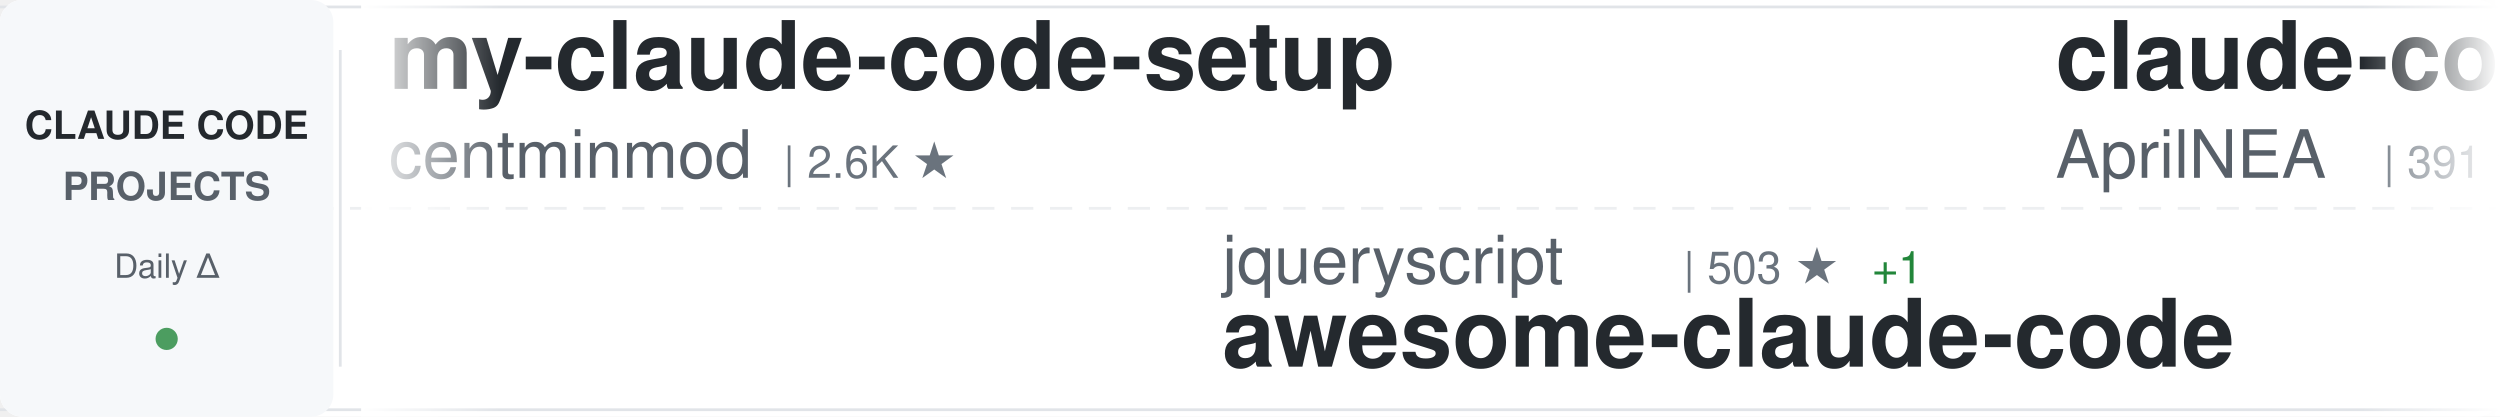
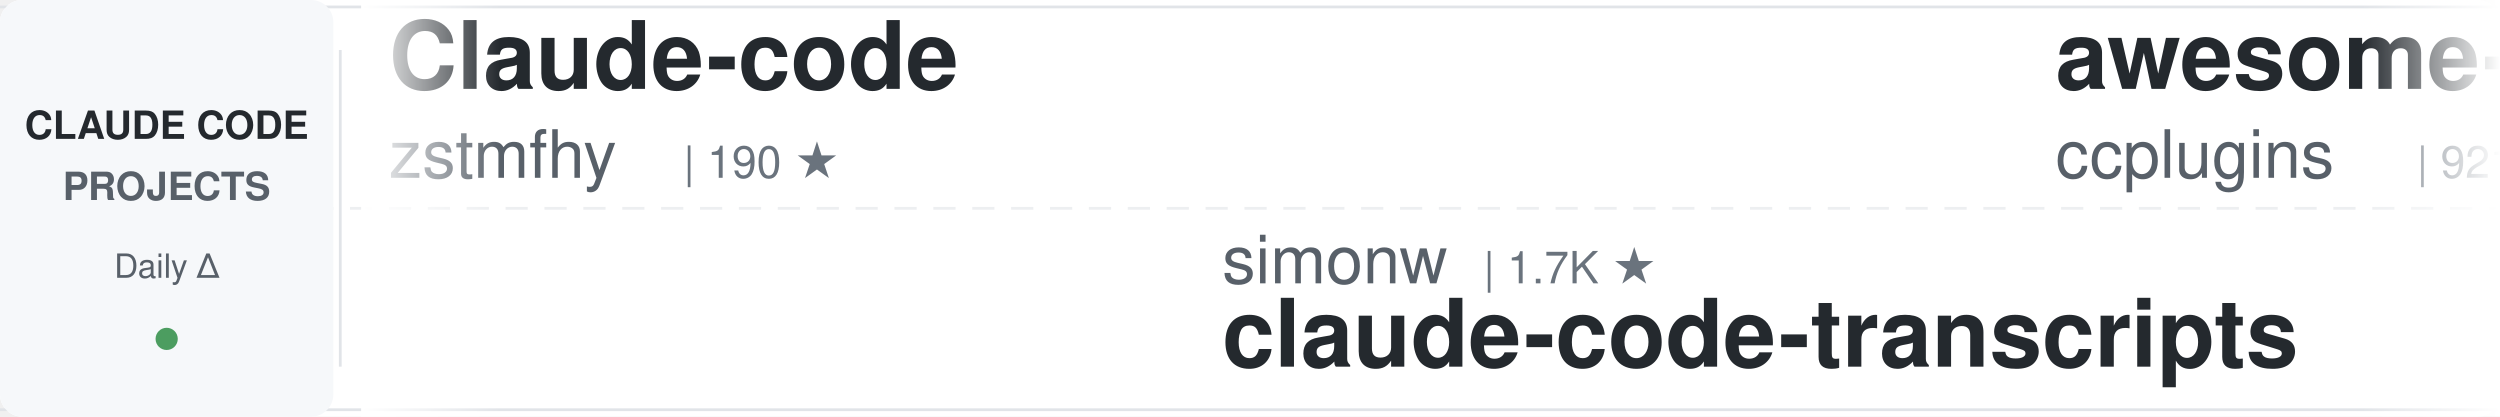
<svg xmlns="http://www.w3.org/2000/svg" width="900" height="150">
  <defs>
    <linearGradient id="awesomeLeftFade" x1="0%" y1="0%" x2="100%" y2="0%">
      <stop offset="0%" style="stop-color:#ffffff;stop-opacity:1" />
      <stop offset="100%" style="stop-color:#ffffff;stop-opacity:0" />
    </linearGradient>
    <linearGradient id="awesomeRightFade" x1="0%" y1="0%" x2="100%" y2="0%">
      <stop offset="0%" style="stop-color:#ffffff;stop-opacity:0" />
      <stop offset="100%" style="stop-color:#ffffff;stop-opacity:1" />
    </linearGradient>
  </defs>
  <rect width="900" height="150" fill="#ffffff" rx="8" />
  <rect x="0" y="2" width="900" height="1" fill="#e1e4e8" />
  <rect x="0" y="147" width="900" height="1" fill="#e1e4e8" />
  <line x1="0" y1="75" x2="900" y2="75" stroke="#e1e4e8" stroke-width="1" stroke-dasharray="8 6" opacity="0.6" />
  <rect x="0" y="0" width="120" height="150" fill="#f6f8fa" rx="8" />
  <text x="60" y="50" font-family="-apple-system, BlinkMacSystemFont, 'Segoe UI', Helvetica, Arial, sans-serif" font-size="14" font-weight="600" fill="#24292e" text-anchor="middle">CLAUDE CODE</text>
  <text x="60" y="72" font-family="-apple-system, BlinkMacSystemFont, 'Segoe UI', Helvetica, Arial, sans-serif" font-size="14" font-weight="600" fill="#586069" text-anchor="middle">PROJECTS</text>
  <text x="60" y="100" font-family="-apple-system, BlinkMacSystemFont, 'Segoe UI', Helvetica, Arial, sans-serif" font-size="12" font-weight="500" fill="#586069" text-anchor="middle">Daily Δ</text>
  <circle cx="60" cy="122" r="4" fill="#22863a" opacity="0.8" />
  <rect x="122" y="18" width="1" height="114" fill="#e1e4e8" />
  <clipPath id="awesomeTickerClip">
    <rect x="130" y="0" width="770" height="150" />
  </clipPath>
  <g clip-path="url(#awesomeTickerClip)">
    <g id="awesomeTickerItems">
      <animateTransform attributeName="transform" attributeType="XML" type="translate" from="0 0" to="-3000 0" dur="54s" repeatCount="indefinite" />
      <g transform="translate(0, 0)">
-         <text x="140" y="32" font-family="-apple-system, BlinkMacSystemFont, 'Segoe UI', Helvetica, Arial, sans-serif" font-size="34" font-weight="600" fill="#24292e">my-claude-code-setup</text>
-         <text x="140" y="64" font-family="-apple-system, BlinkMacSystemFont, 'Segoe UI', Helvetica, Arial, sans-serif" font-size="24" font-weight="400" fill="#586069">centminmod</text>
-         <text x="282" y="64" font-family="-apple-system, BlinkMacSystemFont, 'Segoe UI', Helvetica, Arial, sans-serif" font-size="16" font-weight="500" fill="#6a737d">| 2.6K ★</text>
+         <text x="140" y="32" font-family="-apple-system, BlinkMacSystemFont, 'Segoe UI', Helvetica, Arial, sans-serif" font-size="34" font-weight="600" fill="#24292e">Claude-code</text>
+         <text x="140" y="64" font-family="-apple-system, BlinkMacSystemFont, 'Segoe UI', Helvetica, Arial, sans-serif" font-size="24" font-weight="400" fill="#586069">zstmfhy</text>
+         <text x="246" y="64" font-family="-apple-system, BlinkMacSystemFont, 'Segoe UI', Helvetica, Arial, sans-serif" font-size="16" font-weight="500" fill="#6a737d">| 190 ★</text>
      </g>
      <g transform="translate(300, 0)">
-         <text x="140" y="102" font-family="-apple-system, BlinkMacSystemFont, 'Segoe UI', Helvetica, Arial, sans-serif" font-size="24" font-weight="400" fill="#586069">jqueryscript</text>
-         <text x="306" y="102" font-family="-apple-system, BlinkMacSystemFont, 'Segoe UI', Helvetica, Arial, sans-serif" font-size="16" font-weight="500" fill="#6a737d">| 503 ★</text>
-         <text x="374" y="102" font-family="-apple-system, BlinkMacSystemFont, 'Segoe UI', Helvetica, Arial, sans-serif" font-size="16" font-weight="500" fill="#22863a"> +1</text>
-         <text x="140" y="132" font-family="-apple-system, BlinkMacSystemFont, 'Segoe UI', Helvetica, Arial, sans-serif" font-size="34" font-weight="600" fill="#24292e">awesome-claude-code</text>
+         <text x="140" y="102" font-family="-apple-system, BlinkMacSystemFont, 'Segoe UI', Helvetica, Arial, sans-serif" font-size="24" font-weight="400" fill="#586069">simonw</text>
+         <text x="234" y="102" font-family="-apple-system, BlinkMacSystemFont, 'Segoe UI', Helvetica, Arial, sans-serif" font-size="16" font-weight="500" fill="#6a737d">| 1.7K ★</text>
+         <text x="140" y="132" font-family="-apple-system, BlinkMacSystemFont, 'Segoe UI', Helvetica, Arial, sans-serif" font-size="34" font-weight="600" fill="#24292e">claude-code-transcripts</text>
      </g>
      <g transform="translate(600, 0)">
-         <text x="140" y="32" font-family="-apple-system, BlinkMacSystemFont, 'Segoe UI', Helvetica, Arial, sans-serif" font-size="34" font-weight="600" fill="#24292e">claude-code-source</text>
-         <text x="140" y="64" font-family="-apple-system, BlinkMacSystemFont, 'Segoe UI', Helvetica, Arial, sans-serif" font-size="24" font-weight="400" fill="#586069">AprilNEA</text>
-         <text x="258" y="64" font-family="-apple-system, BlinkMacSystemFont, 'Segoe UI', Helvetica, Arial, sans-serif" font-size="16" font-weight="500" fill="#6a737d">| 391 ★</text>
+         <text x="140" y="32" font-family="-apple-system, BlinkMacSystemFont, 'Segoe UI', Helvetica, Arial, sans-serif" font-size="34" font-weight="600" fill="#24292e">awesome-claude-code-plug...</text>
+         <text x="140" y="64" font-family="-apple-system, BlinkMacSystemFont, 'Segoe UI', Helvetica, Arial, sans-serif" font-size="24" font-weight="400" fill="#586069">ccplugins</text>
+         <text x="270" y="64" font-family="-apple-system, BlinkMacSystemFont, 'Segoe UI', Helvetica, Arial, sans-serif" font-size="16" font-weight="500" fill="#6a737d">| 921 ★</text>
      </g>
      <g transform="translate(900, 0)">
-         <text x="140" y="102" font-family="-apple-system, BlinkMacSystemFont, 'Segoe UI', Helvetica, Arial, sans-serif" font-size="24" font-weight="400" fill="#586069">shareAI-lab</text>
-         <text x="294" y="102" font-family="-apple-system, BlinkMacSystemFont, 'Segoe UI', Helvetica, Arial, sans-serif" font-size="16" font-weight="500" fill="#6a737d">| 74.9K ★</text>
-         <text x="380" y="102" font-family="-apple-system, BlinkMacSystemFont, 'Segoe UI', Helvetica, Arial, sans-serif" font-size="16" font-weight="500" fill="#22863a"> +20</text>
-         <text x="140" y="132" font-family="-apple-system, BlinkMacSystemFont, 'Segoe UI', Helvetica, Arial, sans-serif" font-size="34" font-weight="600" fill="#24292e">learn-claude-code</text>
+         <text x="140" y="102" font-family="-apple-system, BlinkMacSystemFont, 'Segoe UI', Helvetica, Arial, sans-serif" font-size="24" font-weight="400" fill="#586069">1rgs</text>
+         <text x="210" y="102" font-family="-apple-system, BlinkMacSystemFont, 'Segoe UI', Helvetica, Arial, sans-serif" font-size="16" font-weight="500" fill="#6a737d">| 3.7K ★</text>
+         <text x="140" y="132" font-family="-apple-system, BlinkMacSystemFont, 'Segoe UI', Helvetica, Arial, sans-serif" font-size="34" font-weight="600" fill="#24292e">claude-code-proxy</text>
      </g>
      <g transform="translate(1200, 0)">
        <text x="140" y="32" font-family="-apple-system, BlinkMacSystemFont, 'Segoe UI', Helvetica, Arial, sans-serif" font-size="34" font-weight="600" fill="#24292e">claude-code</text>
-         <text x="140" y="64" font-family="-apple-system, BlinkMacSystemFont, 'Segoe UI', Helvetica, Arial, sans-serif" font-size="24" font-weight="400" fill="#586069">xorespesp</text>
-         <text x="270" y="64" font-family="-apple-system, BlinkMacSystemFont, 'Segoe UI', Helvetica, Arial, sans-serif" font-size="16" font-weight="500" fill="#6a737d">| 230 ★</text>
+         <text x="140" y="64" font-family="-apple-system, BlinkMacSystemFont, 'Segoe UI', Helvetica, Arial, sans-serif" font-size="24" font-weight="400" fill="#586069">Onewon</text>
+         <text x="234" y="64" font-family="-apple-system, BlinkMacSystemFont, 'Segoe UI', Helvetica, Arial, sans-serif" font-size="16" font-weight="500" fill="#6a737d">| 181 ★</text>
      </g>
      <g transform="translate(1500, 0)">
-         <text x="140" y="102" font-family="-apple-system, BlinkMacSystemFont, 'Segoe UI', Helvetica, Arial, sans-serif" font-size="24" font-weight="400" fill="#586069">sugyan</text>
-         <text x="234" y="102" font-family="-apple-system, BlinkMacSystemFont, 'Segoe UI', Helvetica, Arial, sans-serif" font-size="16" font-weight="500" fill="#6a737d">| 1.1K ★</text>
-         <text x="140" y="132" font-family="-apple-system, BlinkMacSystemFont, 'Segoe UI', Helvetica, Arial, sans-serif" font-size="34" font-weight="600" fill="#24292e">claude-code-webui</text>
+         <text x="140" y="102" font-family="-apple-system, BlinkMacSystemFont, 'Segoe UI', Helvetica, Arial, sans-serif" font-size="24" font-weight="400" fill="#586069">OneRedOak</text>
+         <text x="270" y="102" font-family="-apple-system, BlinkMacSystemFont, 'Segoe UI', Helvetica, Arial, sans-serif" font-size="16" font-weight="500" fill="#6a737d">| 3.9K ★</text>
+         <text x="347" y="102" font-family="-apple-system, BlinkMacSystemFont, 'Segoe UI', Helvetica, Arial, sans-serif" font-size="16" font-weight="500" fill="#22863a"> +1</text>
+         <text x="140" y="132" font-family="-apple-system, BlinkMacSystemFont, 'Segoe UI', Helvetica, Arial, sans-serif" font-size="34" font-weight="600" fill="#24292e">claude-code-workflows</text>
      </g>
      <g transform="translate(1800, 0)">
-         <text x="140" y="32" font-family="-apple-system, BlinkMacSystemFont, 'Segoe UI', Helvetica, Arial, sans-serif" font-size="34" font-weight="600" fill="#24292e">everything-claude-code-z...</text>
-         <text x="140" y="64" font-family="-apple-system, BlinkMacSystemFont, 'Segoe UI', Helvetica, Arial, sans-serif" font-size="24" font-weight="400" fill="#586069">xu-xiang</text>
-         <text x="258" y="64" font-family="-apple-system, BlinkMacSystemFont, 'Segoe UI', Helvetica, Arial, sans-serif" font-size="16" font-weight="500" fill="#6a737d">| 1.9K ★</text>
-         <text x="335" y="64" font-family="-apple-system, BlinkMacSystemFont, 'Segoe UI', Helvetica, Arial, sans-serif" font-size="16" font-weight="500" fill="#22863a"> +1</text>
+         <text x="140" y="32" font-family="-apple-system, BlinkMacSystemFont, 'Segoe UI', Helvetica, Arial, sans-serif" font-size="34" font-weight="600" fill="#24292e">claude-code-system-promp...</text>
+         <text x="140" y="64" font-family="-apple-system, BlinkMacSystemFont, 'Segoe UI', Helvetica, Arial, sans-serif" font-size="24" font-weight="400" fill="#586069">Piebald-AI</text>
+         <text x="282" y="64" font-family="-apple-system, BlinkMacSystemFont, 'Segoe UI', Helvetica, Arial, sans-serif" font-size="16" font-weight="500" fill="#6a737d">| 12.4K ★</text>
+         <text x="368" y="64" font-family="-apple-system, BlinkMacSystemFont, 'Segoe UI', Helvetica, Arial, sans-serif" font-size="16" font-weight="500" fill="#22863a"> +1</text>
      </g>
      <g transform="translate(2100, 0)">
-         <text x="140" y="102" font-family="-apple-system, BlinkMacSystemFont, 'Segoe UI', Helvetica, Arial, sans-serif" font-size="24" font-weight="400" fill="#586069">digitalsamba</text>
-         <text x="306" y="102" font-family="-apple-system, BlinkMacSystemFont, 'Segoe UI', Helvetica, Arial, sans-serif" font-size="16" font-weight="500" fill="#6a737d">| 2.0K ★</text>
-         <text x="140" y="132" font-family="-apple-system, BlinkMacSystemFont, 'Segoe UI', Helvetica, Arial, sans-serif" font-size="34" font-weight="600" fill="#24292e">claude-code-video-toolki...</text>
+         <text x="140" y="102" font-family="-apple-system, BlinkMacSystemFont, 'Segoe UI', Helvetica, Arial, sans-serif" font-size="24" font-weight="400" fill="#586069">FlorianBruniaux</text>
+         <text x="342" y="102" font-family="-apple-system, BlinkMacSystemFont, 'Segoe UI', Helvetica, Arial, sans-serif" font-size="16" font-weight="500" fill="#6a737d">| 5.8K ★</text>
+         <text x="419" y="102" font-family="-apple-system, BlinkMacSystemFont, 'Segoe UI', Helvetica, Arial, sans-serif" font-size="16" font-weight="500" fill="#22863a"> +2</text>
+         <text x="140" y="132" font-family="-apple-system, BlinkMacSystemFont, 'Segoe UI', Helvetica, Arial, sans-serif" font-size="34" font-weight="600" fill="#24292e">claude-code-ultimate-gui...</text>
      </g>
      <g transform="translate(2400, 0)">
-         <text x="140" y="32" font-family="-apple-system, BlinkMacSystemFont, 'Segoe UI', Helvetica, Arial, sans-serif" font-size="34" font-weight="600" fill="#24292e">Dive-into-Claude-Code</text>
-         <text x="140" y="64" font-family="-apple-system, BlinkMacSystemFont, 'Segoe UI', Helvetica, Arial, sans-serif" font-size="24" font-weight="400" fill="#586069">VILA-Lab</text>
-         <text x="258" y="64" font-family="-apple-system, BlinkMacSystemFont, 'Segoe UI', Helvetica, Arial, sans-serif" font-size="16" font-weight="500" fill="#6a737d">| 2.1K ★</text>
+         <text x="140" y="32" font-family="-apple-system, BlinkMacSystemFont, 'Segoe UI', Helvetica, Arial, sans-serif" font-size="34" font-weight="600" fill="#24292e">claude-code-hooks-master...</text>
+         <text x="140" y="64" font-family="-apple-system, BlinkMacSystemFont, 'Segoe UI', Helvetica, Arial, sans-serif" font-size="24" font-weight="400" fill="#586069">disler</text>
+         <text x="234" y="64" font-family="-apple-system, BlinkMacSystemFont, 'Segoe UI', Helvetica, Arial, sans-serif" font-size="16" font-weight="500" fill="#6a737d">| 3.9K ★</text>
      </g>
      <g transform="translate(2700, 0)">
-         <text x="140" y="102" font-family="-apple-system, BlinkMacSystemFont, 'Segoe UI', Helvetica, Arial, sans-serif" font-size="24" font-weight="400" fill="#586069">https-deeplearning-ai</text>
-         <text x="414" y="102" font-family="-apple-system, BlinkMacSystemFont, 'Segoe UI', Helvetica, Arial, sans-serif" font-size="16" font-weight="500" fill="#6a737d">| 544 ★</text>
-         <text x="140" y="132" font-family="-apple-system, BlinkMacSystemFont, 'Segoe UI', Helvetica, Arial, sans-serif" font-size="34" font-weight="600" fill="#24292e">sc-claude-code-files</text>
+         <text x="140" y="102" font-family="-apple-system, BlinkMacSystemFont, 'Segoe UI', Helvetica, Arial, sans-serif" font-size="24" font-weight="400" fill="#586069">ding113</text>
+         <text x="246" y="102" font-family="-apple-system, BlinkMacSystemFont, 'Segoe UI', Helvetica, Arial, sans-serif" font-size="16" font-weight="500" fill="#6a737d">| 3.3K ★</text>
+         <text x="140" y="132" font-family="-apple-system, BlinkMacSystemFont, 'Segoe UI', Helvetica, Arial, sans-serif" font-size="34" font-weight="600" fill="#24292e">claude-code-hub</text>
      </g>
      <g transform="translate(3000, 0)">
-         <text x="140" y="32" font-family="-apple-system, BlinkMacSystemFont, 'Segoe UI', Helvetica, Arial, sans-serif" font-size="34" font-weight="600" fill="#24292e">my-claude-code-setup</text>
-         <text x="140" y="64" font-family="-apple-system, BlinkMacSystemFont, 'Segoe UI', Helvetica, Arial, sans-serif" font-size="24" font-weight="400" fill="#586069">centminmod</text>
-         <text x="282" y="64" font-family="-apple-system, BlinkMacSystemFont, 'Segoe UI', Helvetica, Arial, sans-serif" font-size="16" font-weight="500" fill="#6a737d">| 2.6K ★</text>
+         <text x="140" y="32" font-family="-apple-system, BlinkMacSystemFont, 'Segoe UI', Helvetica, Arial, sans-serif" font-size="34" font-weight="600" fill="#24292e">Claude-code</text>
+         <text x="140" y="64" font-family="-apple-system, BlinkMacSystemFont, 'Segoe UI', Helvetica, Arial, sans-serif" font-size="24" font-weight="400" fill="#586069">zstmfhy</text>
+         <text x="246" y="64" font-family="-apple-system, BlinkMacSystemFont, 'Segoe UI', Helvetica, Arial, sans-serif" font-size="16" font-weight="500" fill="#6a737d">| 190 ★</text>
      </g>
      <g transform="translate(3300, 0)">
-         <text x="140" y="102" font-family="-apple-system, BlinkMacSystemFont, 'Segoe UI', Helvetica, Arial, sans-serif" font-size="24" font-weight="400" fill="#586069">jqueryscript</text>
-         <text x="306" y="102" font-family="-apple-system, BlinkMacSystemFont, 'Segoe UI', Helvetica, Arial, sans-serif" font-size="16" font-weight="500" fill="#6a737d">| 503 ★</text>
-         <text x="374" y="102" font-family="-apple-system, BlinkMacSystemFont, 'Segoe UI', Helvetica, Arial, sans-serif" font-size="16" font-weight="500" fill="#22863a"> +1</text>
-         <text x="140" y="132" font-family="-apple-system, BlinkMacSystemFont, 'Segoe UI', Helvetica, Arial, sans-serif" font-size="34" font-weight="600" fill="#24292e">awesome-claude-code</text>
+         <text x="140" y="102" font-family="-apple-system, BlinkMacSystemFont, 'Segoe UI', Helvetica, Arial, sans-serif" font-size="24" font-weight="400" fill="#586069">simonw</text>
+         <text x="234" y="102" font-family="-apple-system, BlinkMacSystemFont, 'Segoe UI', Helvetica, Arial, sans-serif" font-size="16" font-weight="500" fill="#6a737d">| 1.7K ★</text>
+         <text x="140" y="132" font-family="-apple-system, BlinkMacSystemFont, 'Segoe UI', Helvetica, Arial, sans-serif" font-size="34" font-weight="600" fill="#24292e">claude-code-transcripts</text>
      </g>
      <g transform="translate(3600, 0)">
-         <text x="140" y="32" font-family="-apple-system, BlinkMacSystemFont, 'Segoe UI', Helvetica, Arial, sans-serif" font-size="34" font-weight="600" fill="#24292e">claude-code-source</text>
-         <text x="140" y="64" font-family="-apple-system, BlinkMacSystemFont, 'Segoe UI', Helvetica, Arial, sans-serif" font-size="24" font-weight="400" fill="#586069">AprilNEA</text>
-         <text x="258" y="64" font-family="-apple-system, BlinkMacSystemFont, 'Segoe UI', Helvetica, Arial, sans-serif" font-size="16" font-weight="500" fill="#6a737d">| 391 ★</text>
+         <text x="140" y="32" font-family="-apple-system, BlinkMacSystemFont, 'Segoe UI', Helvetica, Arial, sans-serif" font-size="34" font-weight="600" fill="#24292e">awesome-claude-code-plug...</text>
+         <text x="140" y="64" font-family="-apple-system, BlinkMacSystemFont, 'Segoe UI', Helvetica, Arial, sans-serif" font-size="24" font-weight="400" fill="#586069">ccplugins</text>
+         <text x="270" y="64" font-family="-apple-system, BlinkMacSystemFont, 'Segoe UI', Helvetica, Arial, sans-serif" font-size="16" font-weight="500" fill="#6a737d">| 921 ★</text>
      </g>
      <g transform="translate(3900, 0)">
-         <text x="140" y="102" font-family="-apple-system, BlinkMacSystemFont, 'Segoe UI', Helvetica, Arial, sans-serif" font-size="24" font-weight="400" fill="#586069">shareAI-lab</text>
-         <text x="294" y="102" font-family="-apple-system, BlinkMacSystemFont, 'Segoe UI', Helvetica, Arial, sans-serif" font-size="16" font-weight="500" fill="#6a737d">| 74.9K ★</text>
-         <text x="380" y="102" font-family="-apple-system, BlinkMacSystemFont, 'Segoe UI', Helvetica, Arial, sans-serif" font-size="16" font-weight="500" fill="#22863a"> +20</text>
-         <text x="140" y="132" font-family="-apple-system, BlinkMacSystemFont, 'Segoe UI', Helvetica, Arial, sans-serif" font-size="34" font-weight="600" fill="#24292e">learn-claude-code</text>
+         <text x="140" y="102" font-family="-apple-system, BlinkMacSystemFont, 'Segoe UI', Helvetica, Arial, sans-serif" font-size="24" font-weight="400" fill="#586069">1rgs</text>
+         <text x="210" y="102" font-family="-apple-system, BlinkMacSystemFont, 'Segoe UI', Helvetica, Arial, sans-serif" font-size="16" font-weight="500" fill="#6a737d">| 3.7K ★</text>
+         <text x="140" y="132" font-family="-apple-system, BlinkMacSystemFont, 'Segoe UI', Helvetica, Arial, sans-serif" font-size="34" font-weight="600" fill="#24292e">claude-code-proxy</text>
      </g>
    </g>
  </g>
  <rect x="130" y="0" width="50" height="150" fill="url(#awesomeLeftFade)" />
  <rect x="850" y="0" width="50" height="150" fill="url(#awesomeRightFade)" />
</svg>
